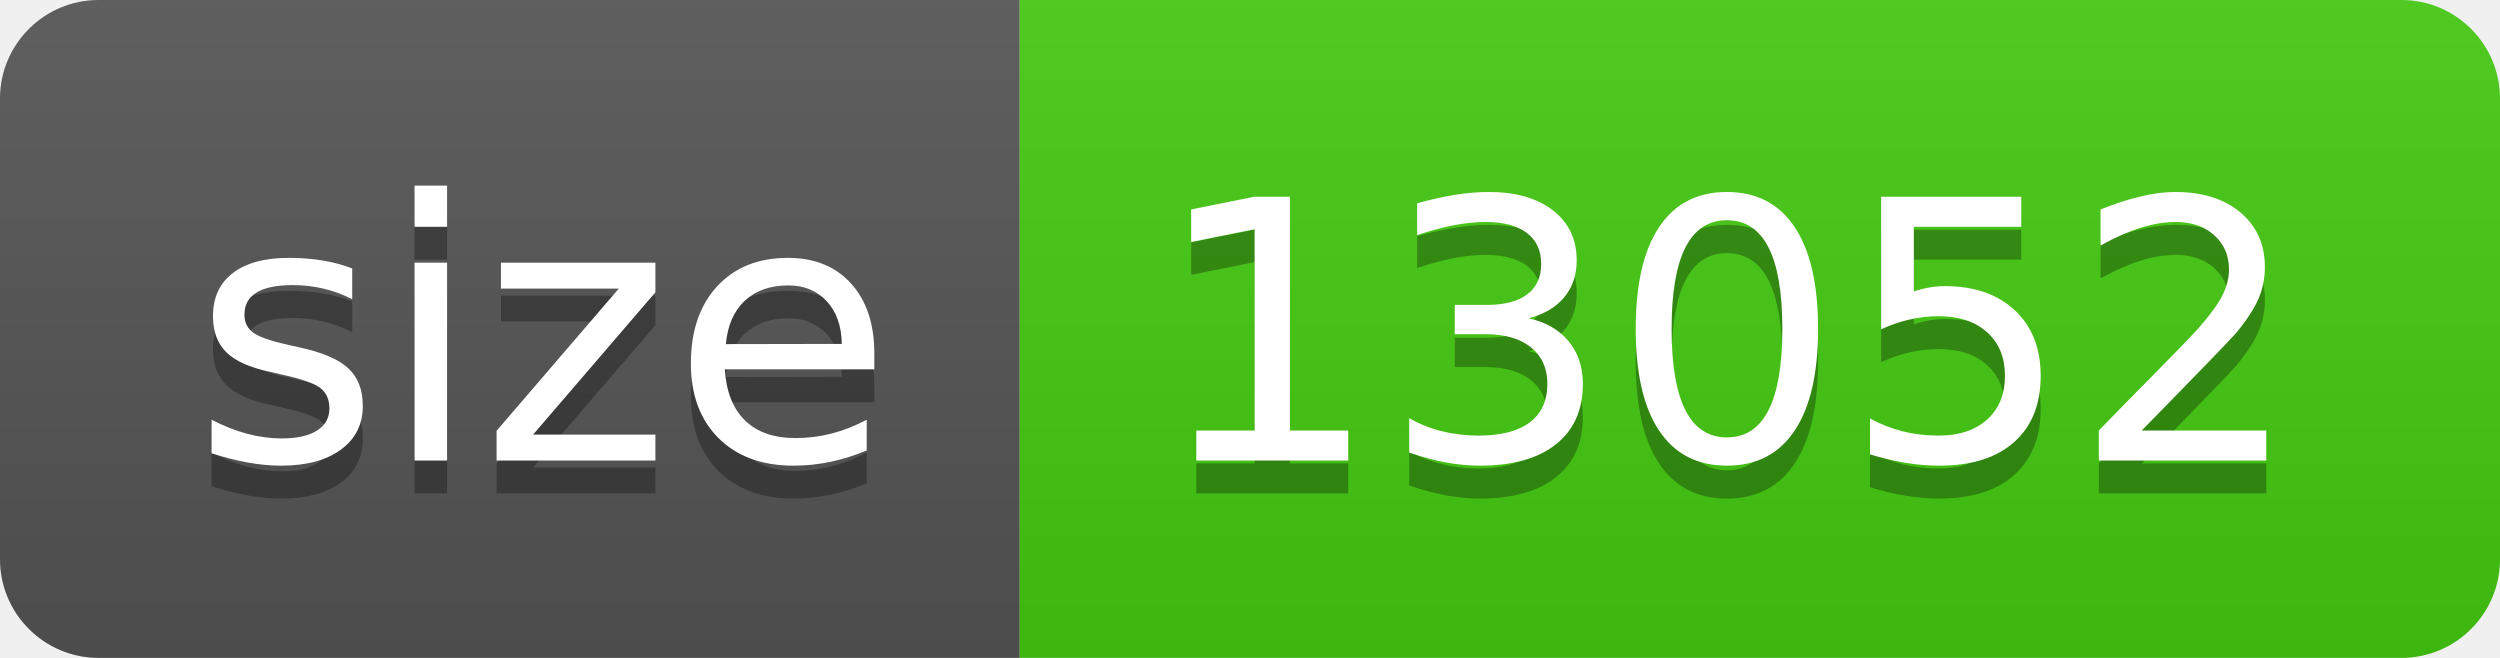
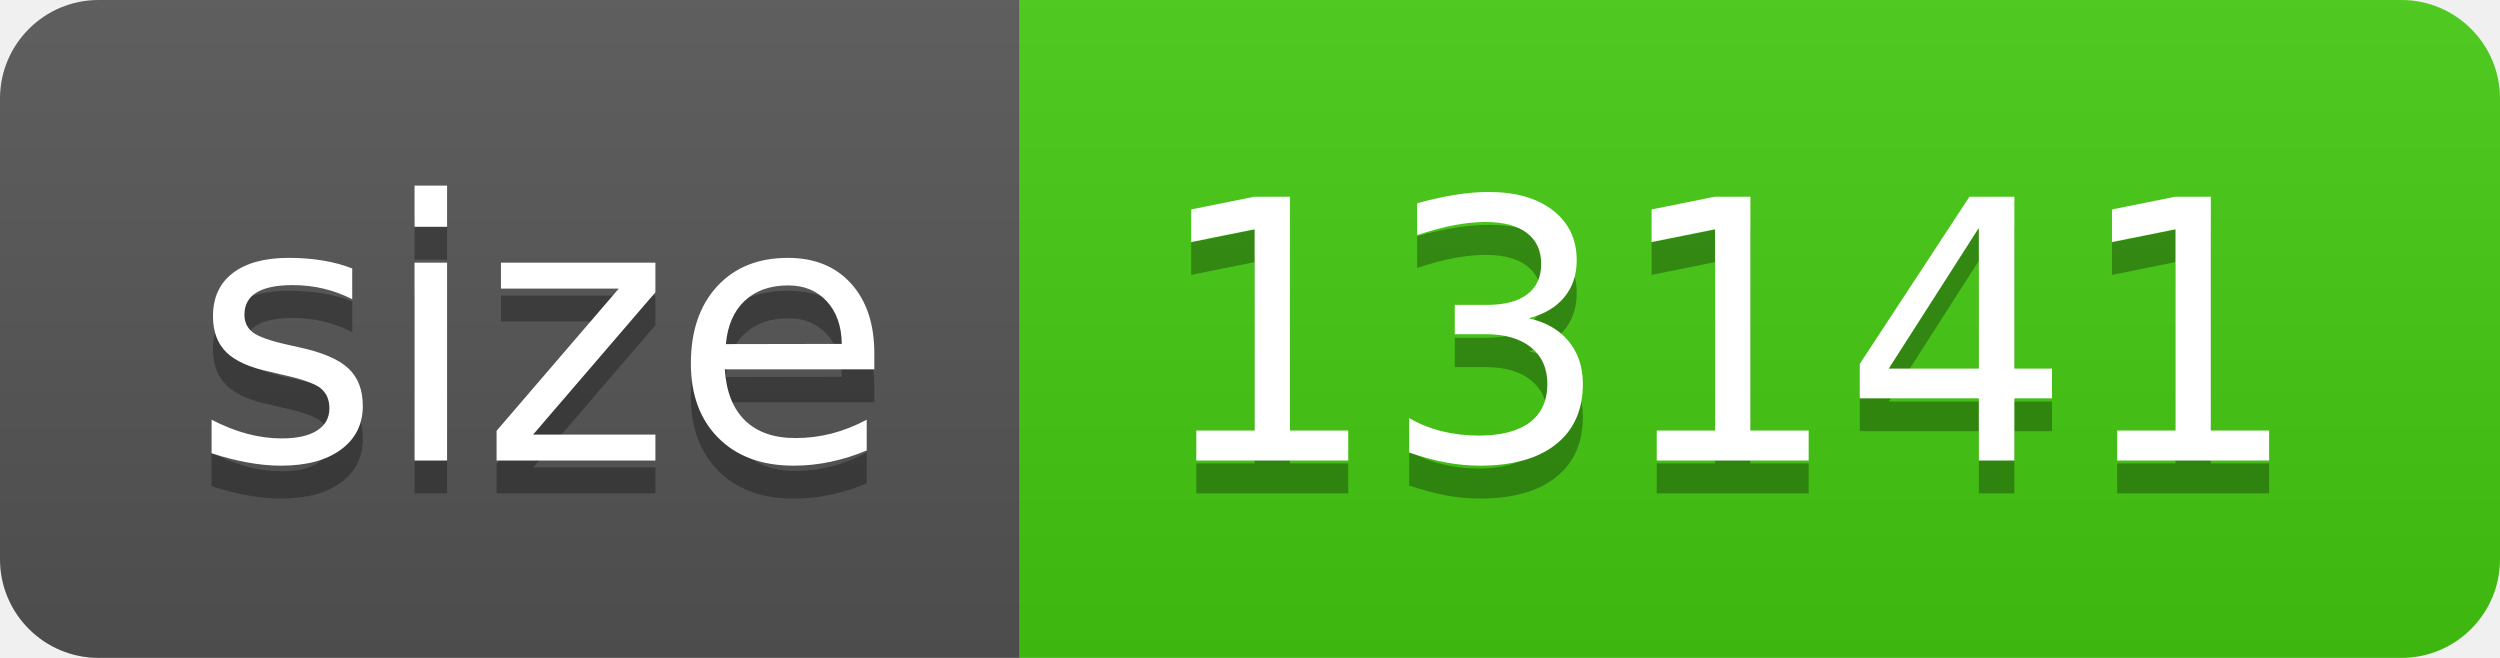
- <svg xmlns="http://www.w3.org/2000/svg" width="76" height="20" role="img" aria-label="size: 13052">
+ <svg xmlns="http://www.w3.org/2000/svg" width="76" height="20" role="img" aria-label="size: 13141">
  <linearGradient id="s" x2="0" y2="100%">
    <stop offset="0" stop-color="#bbb" stop-opacity=".1" />
    <stop offset="1" stop-opacity=".1" />
  </linearGradient>
  <clipPath id="r">
    <rect width="76" height="20" rx="3" fill="#fff" />
  </clipPath>
  <g clip-path="url(#r)">
    <rect width="31" height="20" fill="#555" />
    <rect x="31" width="45" height="20" fill="#4c1" />
    <rect width="76" height="20" fill="url(#s)" />
  </g>
  <g fill="#fff" text-anchor="middle" font-family="Verdana,Geneva,DejaVu Sans,sans-serif" text-rendering="geometricPrecision" font-size="110">
    <text aria-hidden="true" x="165" y="150" fill="#010101" fill-opacity=".3" transform="scale(.1)" textLength="210">size</text>
    <text x="165" y="140" transform="scale(.1)" fill="#fff" textLength="210">size</text>
-     <text aria-hidden="true" x="525" y="150" fill="#010101" fill-opacity=".3" transform="scale(.1)" textLength="350">13052</text>
-     <text x="525" y="140" transform="scale(.1)" fill="#fff" textLength="350">13052</text>
+     <text aria-hidden="true" x="525" y="150" fill="#010101" fill-opacity=".3" transform="scale(.1)" textLength="350">13141</text>
+     <text x="525" y="140" transform="scale(.1)" fill="#fff" textLength="350">13141</text>
  </g>
</svg>
